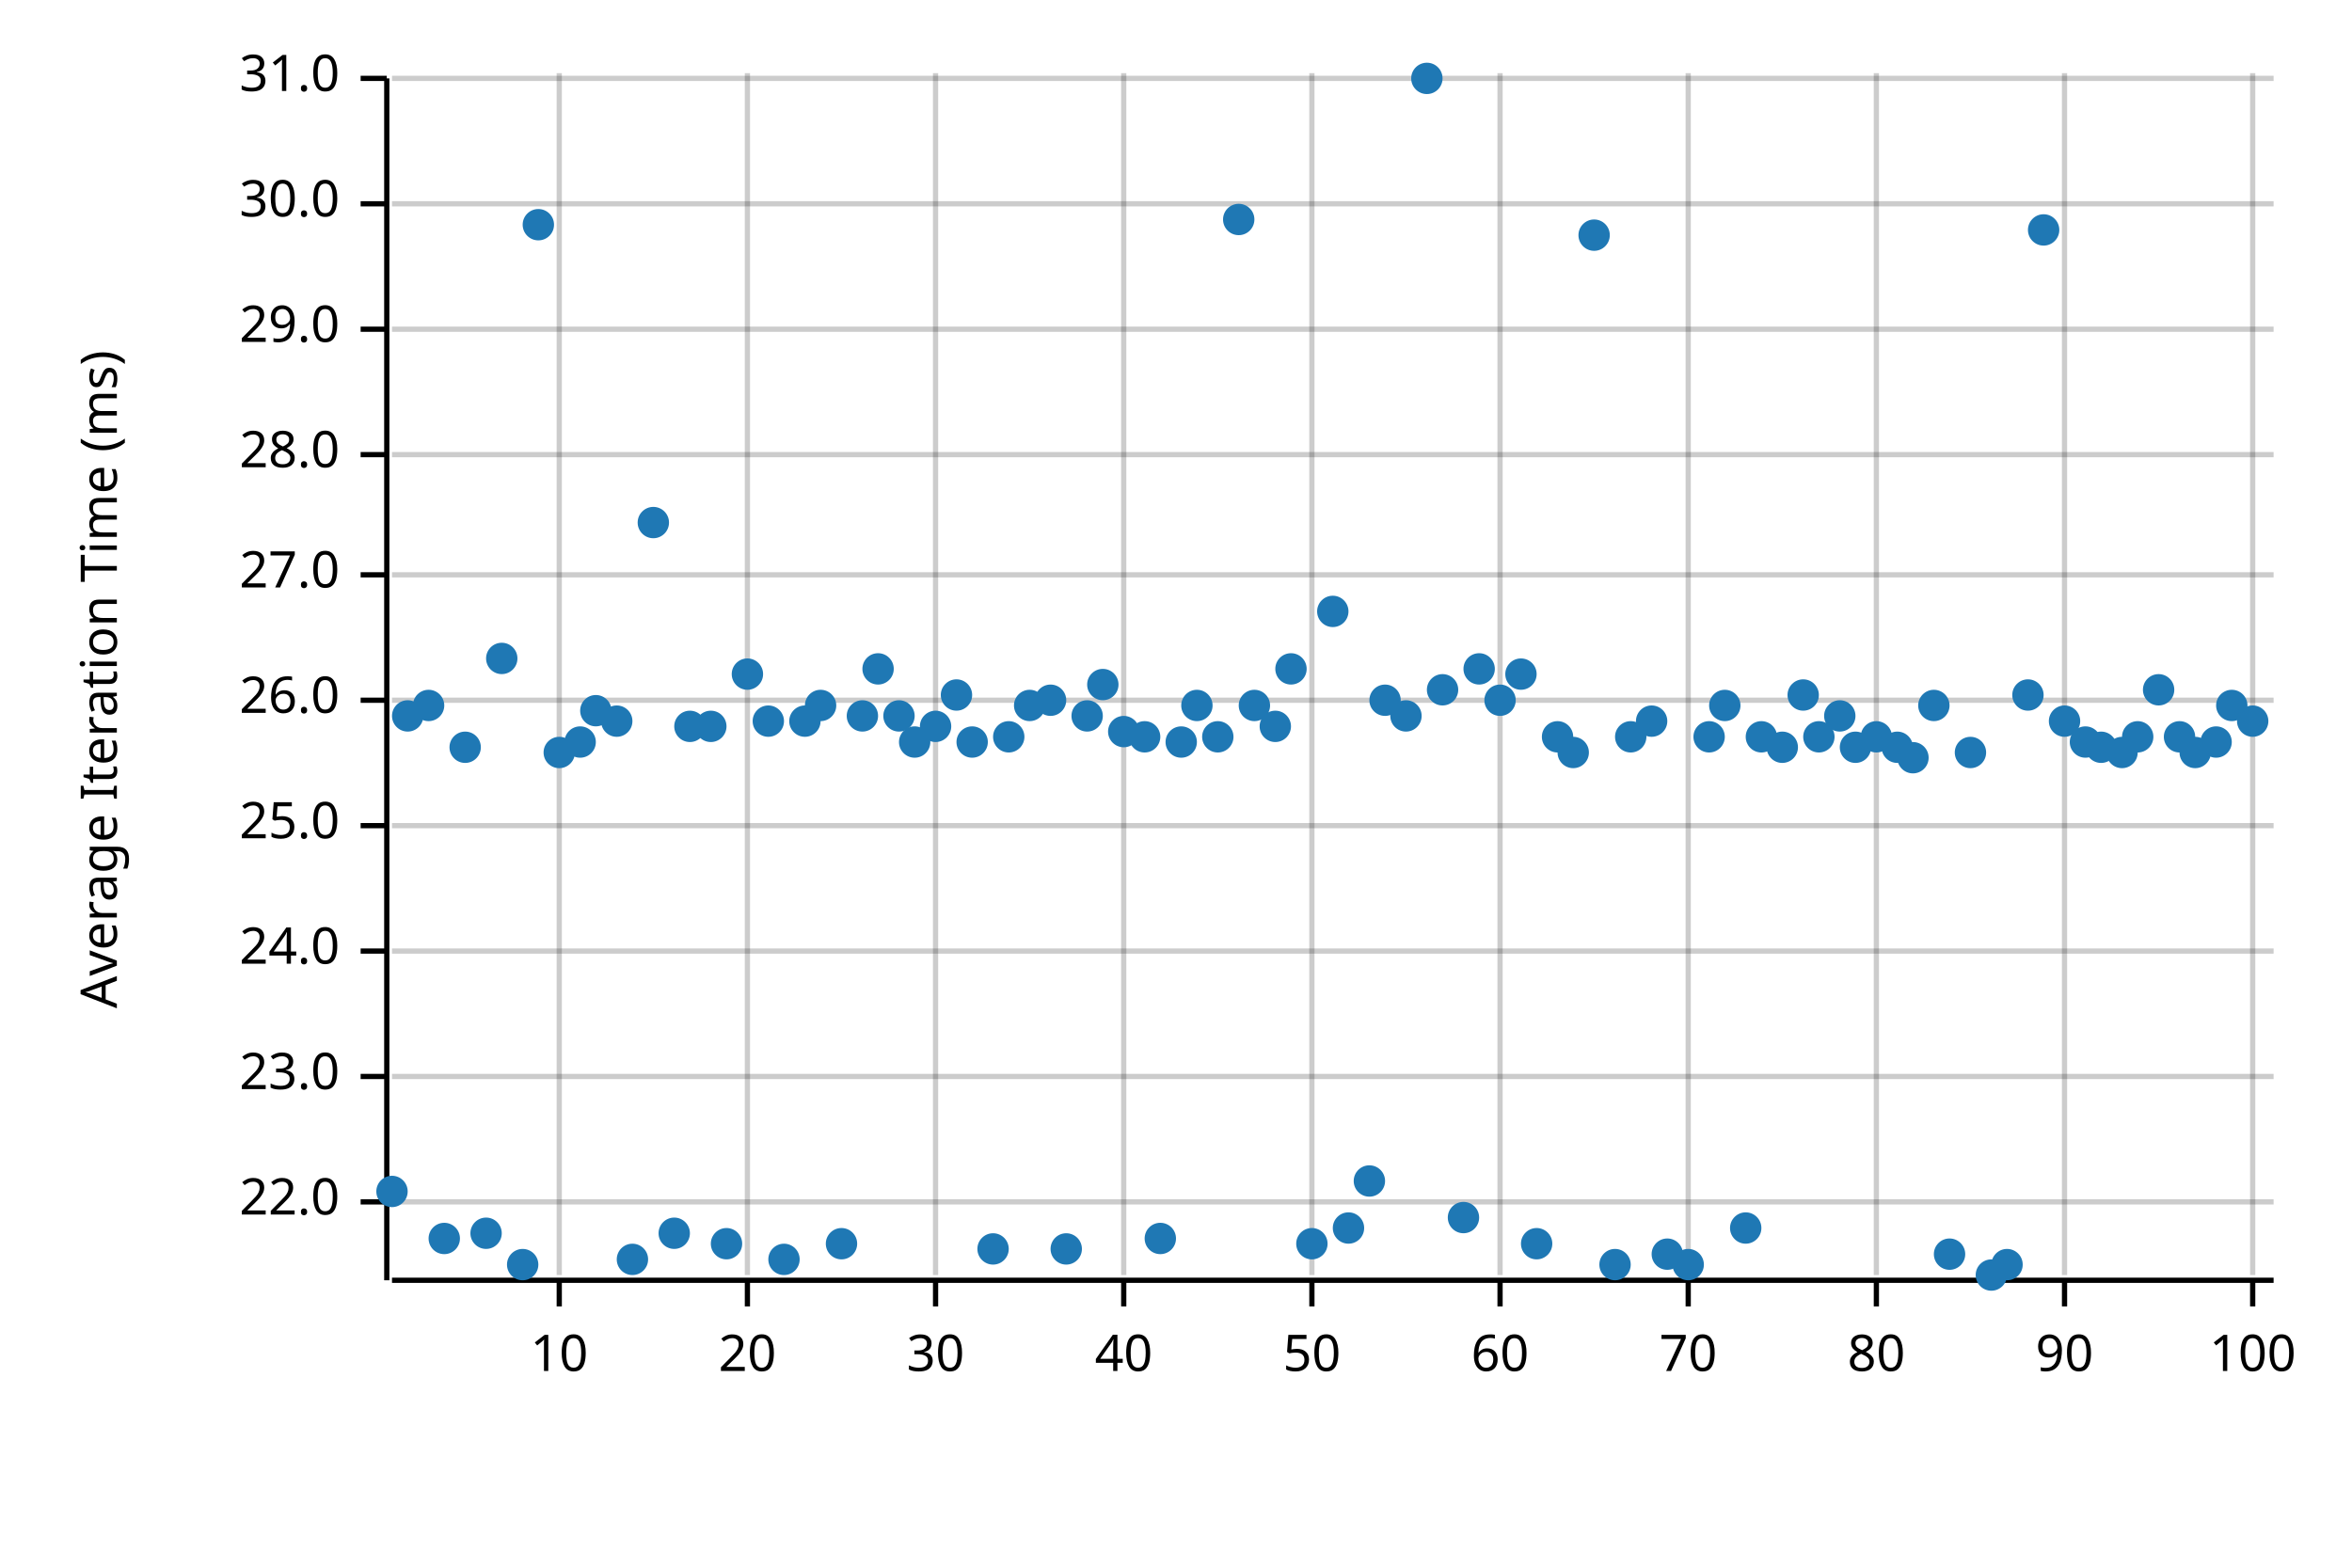
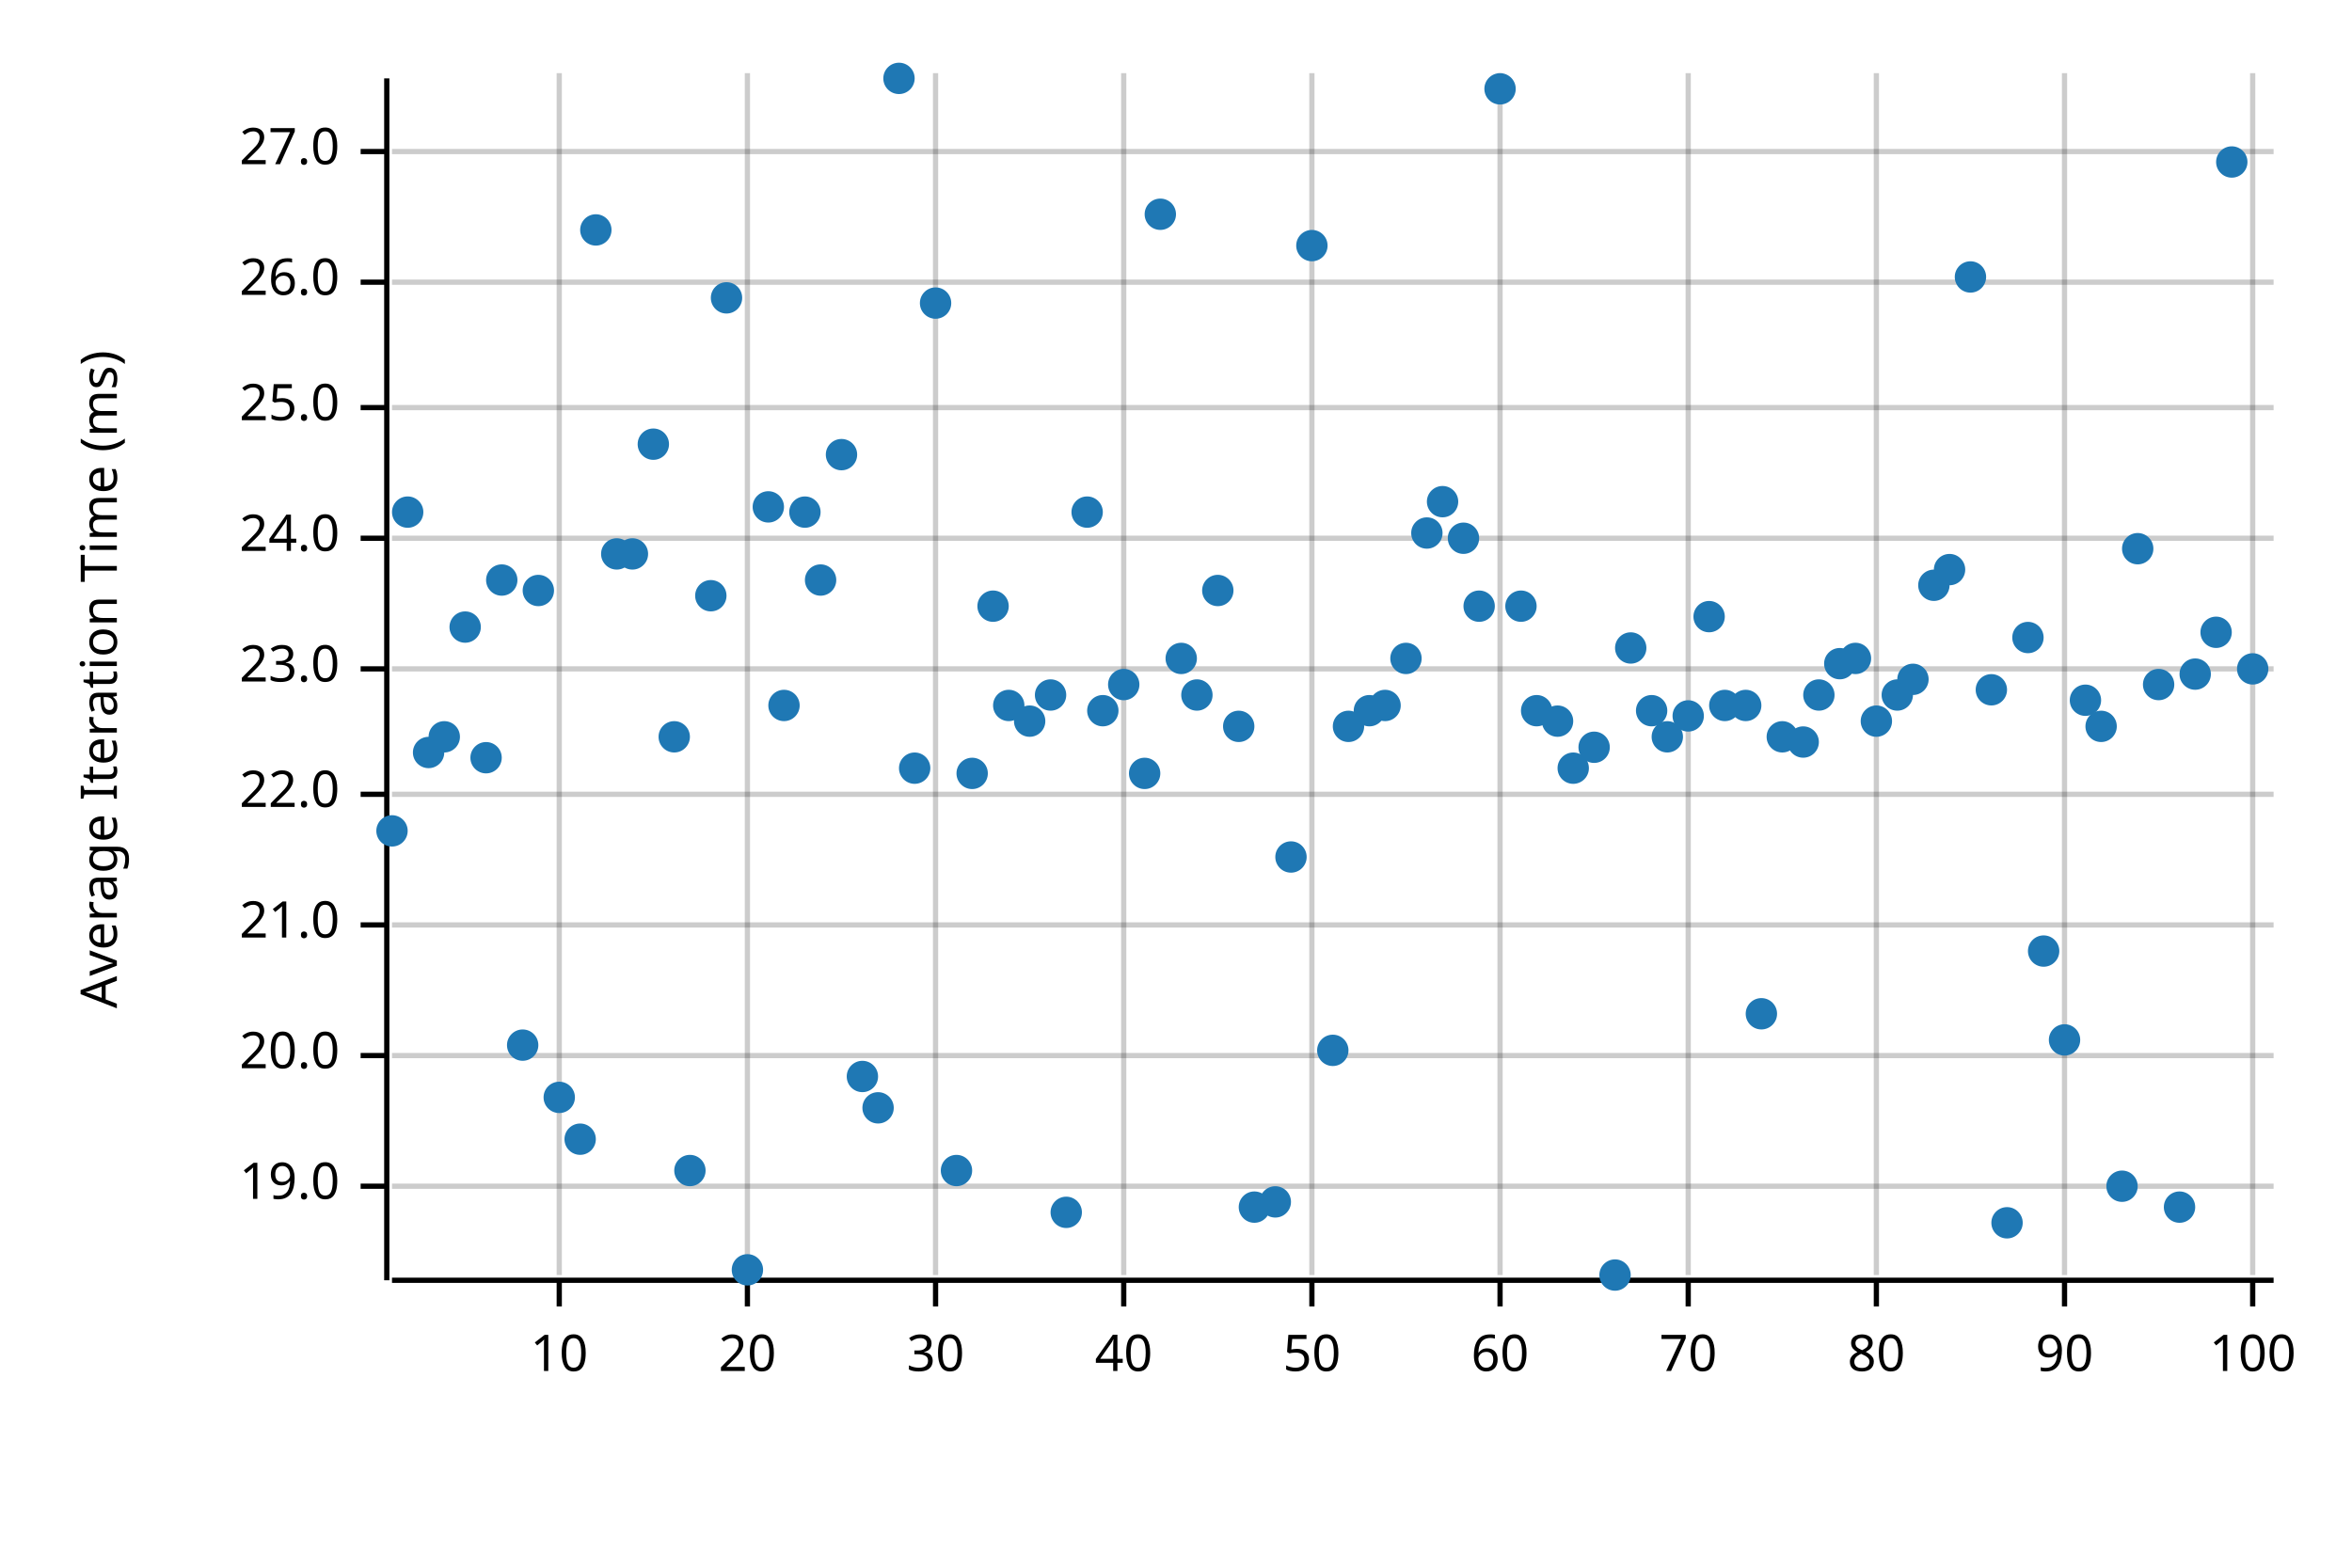
<svg xmlns="http://www.w3.org/2000/svg" width="450" height="300" viewBox="0 0 450 300">
  <text x="15" y="130" dy="0.76em" text-anchor="middle" font-family="sans-serif" font-size="9.677" opacity="1" fill="#000000" transform="rotate(270, 15, 130)">
Average Iteration Time (ms)
</text>
  <line opacity="0.2" stroke="#000000" stroke-width="1" x1="107" y1="244" x2="107" y2="14" />
  <line opacity="0.2" stroke="#000000" stroke-width="1" x1="143" y1="244" x2="143" y2="14" />
  <line opacity="0.2" stroke="#000000" stroke-width="1" x1="179" y1="244" x2="179" y2="14" />
  <line opacity="0.2" stroke="#000000" stroke-width="1" x1="215" y1="244" x2="215" y2="14" />
  <line opacity="0.2" stroke="#000000" stroke-width="1" x1="251" y1="244" x2="251" y2="14" />
  <line opacity="0.2" stroke="#000000" stroke-width="1" x1="287" y1="244" x2="287" y2="14" />
  <line opacity="0.2" stroke="#000000" stroke-width="1" x1="323" y1="244" x2="323" y2="14" />
  <line opacity="0.2" stroke="#000000" stroke-width="1" x1="359" y1="244" x2="359" y2="14" />
  <line opacity="0.2" stroke="#000000" stroke-width="1" x1="395" y1="244" x2="395" y2="14" />
  <line opacity="0.2" stroke="#000000" stroke-width="1" x1="431" y1="244" x2="431" y2="14" />
-   <line opacity="0.2" stroke="#000000" stroke-width="1" x1="75" y1="230" x2="435" y2="230" />
-   <line opacity="0.2" stroke="#000000" stroke-width="1" x1="75" y1="206" x2="435" y2="206" />
-   <line opacity="0.2" stroke="#000000" stroke-width="1" x1="75" y1="182" x2="435" y2="182" />
-   <line opacity="0.2" stroke="#000000" stroke-width="1" x1="75" y1="158" x2="435" y2="158" />
-   <line opacity="0.2" stroke="#000000" stroke-width="1" x1="75" y1="134" x2="435" y2="134" />
-   <line opacity="0.2" stroke="#000000" stroke-width="1" x1="75" y1="110" x2="435" y2="110" />
-   <line opacity="0.2" stroke="#000000" stroke-width="1" x1="75" y1="87" x2="435" y2="87" />
-   <line opacity="0.2" stroke="#000000" stroke-width="1" x1="75" y1="63" x2="435" y2="63" />
-   <line opacity="0.2" stroke="#000000" stroke-width="1" x1="75" y1="39" x2="435" y2="39" />
-   <line opacity="0.2" stroke="#000000" stroke-width="1" x1="75" y1="15" x2="435" y2="15" />
+   <line opacity="0.2" stroke="#000000" stroke-width="1" x1="75" y1="227" x2="435" y2="227" />
+   <line opacity="0.2" stroke="#000000" stroke-width="1" x1="75" y1="202" x2="435" y2="202" />
+   <line opacity="0.2" stroke="#000000" stroke-width="1" x1="75" y1="177" x2="435" y2="177" />
+   <line opacity="0.2" stroke="#000000" stroke-width="1" x1="75" y1="152" x2="435" y2="152" />
+   <line opacity="0.2" stroke="#000000" stroke-width="1" x1="75" y1="128" x2="435" y2="128" />
+   <line opacity="0.2" stroke="#000000" stroke-width="1" x1="75" y1="103" x2="435" y2="103" />
+   <line opacity="0.2" stroke="#000000" stroke-width="1" x1="75" y1="78" x2="435" y2="78" />
+   <line opacity="0.2" stroke="#000000" stroke-width="1" x1="75" y1="54" x2="435" y2="54" />
+   <line opacity="0.2" stroke="#000000" stroke-width="1" x1="75" y1="29" x2="435" y2="29" />
  <polyline fill="none" opacity="1" stroke="#000000" stroke-width="1" points="74,15 74,245 " />
-   <text x="65" y="230" dy="0.5ex" text-anchor="end" font-family="sans-serif" font-size="9.677" opacity="1" fill="#000000">
+   <text x="65" y="227" dy="0.5ex" text-anchor="end" font-family="sans-serif" font-size="9.677" opacity="1" fill="#000000">
+ 19.0
+ </text>
+   <polyline fill="none" opacity="1" stroke="#000000" stroke-width="1" points="69,227 74,227 " />
+   <text x="65" y="202" dy="0.5ex" text-anchor="end" font-family="sans-serif" font-size="9.677" opacity="1" fill="#000000">
+ 20.0
+ </text>
+   <polyline fill="none" opacity="1" stroke="#000000" stroke-width="1" points="69,202 74,202 " />
+   <text x="65" y="177" dy="0.5ex" text-anchor="end" font-family="sans-serif" font-size="9.677" opacity="1" fill="#000000">
+ 21.0
+ </text>
+   <polyline fill="none" opacity="1" stroke="#000000" stroke-width="1" points="69,177 74,177 " />
+   <text x="65" y="152" dy="0.5ex" text-anchor="end" font-family="sans-serif" font-size="9.677" opacity="1" fill="#000000">
22.0
</text>
-   <polyline fill="none" opacity="1" stroke="#000000" stroke-width="1" points="69,230 74,230 " />
-   <text x="65" y="206" dy="0.5ex" text-anchor="end" font-family="sans-serif" font-size="9.677" opacity="1" fill="#000000">
+   <polyline fill="none" opacity="1" stroke="#000000" stroke-width="1" points="69,152 74,152 " />
+   <text x="65" y="128" dy="0.5ex" text-anchor="end" font-family="sans-serif" font-size="9.677" opacity="1" fill="#000000">
23.0
</text>
-   <polyline fill="none" opacity="1" stroke="#000000" stroke-width="1" points="69,206 74,206 " />
-   <text x="65" y="182" dy="0.5ex" text-anchor="end" font-family="sans-serif" font-size="9.677" opacity="1" fill="#000000">
+   <polyline fill="none" opacity="1" stroke="#000000" stroke-width="1" points="69,128 74,128 " />
+   <text x="65" y="103" dy="0.5ex" text-anchor="end" font-family="sans-serif" font-size="9.677" opacity="1" fill="#000000">
24.0
</text>
-   <polyline fill="none" opacity="1" stroke="#000000" stroke-width="1" points="69,182 74,182 " />
-   <text x="65" y="158" dy="0.5ex" text-anchor="end" font-family="sans-serif" font-size="9.677" opacity="1" fill="#000000">
+   <polyline fill="none" opacity="1" stroke="#000000" stroke-width="1" points="69,103 74,103 " />
+   <text x="65" y="78" dy="0.5ex" text-anchor="end" font-family="sans-serif" font-size="9.677" opacity="1" fill="#000000">
25.0
</text>
-   <polyline fill="none" opacity="1" stroke="#000000" stroke-width="1" points="69,158 74,158 " />
-   <text x="65" y="134" dy="0.5ex" text-anchor="end" font-family="sans-serif" font-size="9.677" opacity="1" fill="#000000">
+   <polyline fill="none" opacity="1" stroke="#000000" stroke-width="1" points="69,78 74,78 " />
+   <text x="65" y="54" dy="0.5ex" text-anchor="end" font-family="sans-serif" font-size="9.677" opacity="1" fill="#000000">
26.0
</text>
-   <polyline fill="none" opacity="1" stroke="#000000" stroke-width="1" points="69,134 74,134 " />
-   <text x="65" y="110" dy="0.5ex" text-anchor="end" font-family="sans-serif" font-size="9.677" opacity="1" fill="#000000">
+   <polyline fill="none" opacity="1" stroke="#000000" stroke-width="1" points="69,54 74,54 " />
+   <text x="65" y="29" dy="0.5ex" text-anchor="end" font-family="sans-serif" font-size="9.677" opacity="1" fill="#000000">
27.0
</text>
-   <polyline fill="none" opacity="1" stroke="#000000" stroke-width="1" points="69,110 74,110 " />
-   <text x="65" y="87" dy="0.5ex" text-anchor="end" font-family="sans-serif" font-size="9.677" opacity="1" fill="#000000">
- 28.0
- </text>
-   <polyline fill="none" opacity="1" stroke="#000000" stroke-width="1" points="69,87 74,87 " />
-   <text x="65" y="63" dy="0.5ex" text-anchor="end" font-family="sans-serif" font-size="9.677" opacity="1" fill="#000000">
- 29.0
- </text>
-   <polyline fill="none" opacity="1" stroke="#000000" stroke-width="1" points="69,63 74,63 " />
-   <text x="65" y="39" dy="0.5ex" text-anchor="end" font-family="sans-serif" font-size="9.677" opacity="1" fill="#000000">
- 30.0
- </text>
-   <polyline fill="none" opacity="1" stroke="#000000" stroke-width="1" points="69,39 74,39 " />
-   <text x="65" y="15" dy="0.5ex" text-anchor="end" font-family="sans-serif" font-size="9.677" opacity="1" fill="#000000">
- 31.0
- </text>
-   <polyline fill="none" opacity="1" stroke="#000000" stroke-width="1" points="69,15 74,15 " />
+   <polyline fill="none" opacity="1" stroke="#000000" stroke-width="1" points="69,29 74,29 " />
  <polyline fill="none" opacity="1" stroke="#000000" stroke-width="1" points="75,245 435,245 " />
  <text x="107" y="255" dy="0.76em" text-anchor="middle" font-family="sans-serif" font-size="9.677" opacity="1" fill="#000000">
10
</text>
  <polyline fill="none" opacity="1" stroke="#000000" stroke-width="1" points="107,245 107,250 " />
  <text x="143" y="255" dy="0.76em" text-anchor="middle" font-family="sans-serif" font-size="9.677" opacity="1" fill="#000000">
20
</text>
  <polyline fill="none" opacity="1" stroke="#000000" stroke-width="1" points="143,245 143,250 " />
  <text x="179" y="255" dy="0.76em" text-anchor="middle" font-family="sans-serif" font-size="9.677" opacity="1" fill="#000000">
30
</text>
  <polyline fill="none" opacity="1" stroke="#000000" stroke-width="1" points="179,245 179,250 " />
  <text x="215" y="255" dy="0.76em" text-anchor="middle" font-family="sans-serif" font-size="9.677" opacity="1" fill="#000000">
40
</text>
  <polyline fill="none" opacity="1" stroke="#000000" stroke-width="1" points="215,245 215,250 " />
  <text x="251" y="255" dy="0.76em" text-anchor="middle" font-family="sans-serif" font-size="9.677" opacity="1" fill="#000000">
50
</text>
  <polyline fill="none" opacity="1" stroke="#000000" stroke-width="1" points="251,245 251,250 " />
  <text x="287" y="255" dy="0.76em" text-anchor="middle" font-family="sans-serif" font-size="9.677" opacity="1" fill="#000000">
60
</text>
  <polyline fill="none" opacity="1" stroke="#000000" stroke-width="1" points="287,245 287,250 " />
  <text x="323" y="255" dy="0.76em" text-anchor="middle" font-family="sans-serif" font-size="9.677" opacity="1" fill="#000000">
70
</text>
  <polyline fill="none" opacity="1" stroke="#000000" stroke-width="1" points="323,245 323,250 " />
  <text x="359" y="255" dy="0.76em" text-anchor="middle" font-family="sans-serif" font-size="9.677" opacity="1" fill="#000000">
80
</text>
  <polyline fill="none" opacity="1" stroke="#000000" stroke-width="1" points="359,245 359,250 " />
  <text x="395" y="255" dy="0.76em" text-anchor="middle" font-family="sans-serif" font-size="9.677" opacity="1" fill="#000000">
90
</text>
  <polyline fill="none" opacity="1" stroke="#000000" stroke-width="1" points="395,245 395,250 " />
  <text x="431" y="255" dy="0.76em" text-anchor="middle" font-family="sans-serif" font-size="9.677" opacity="1" fill="#000000">
100
</text>
  <polyline fill="none" opacity="1" stroke="#000000" stroke-width="1" points="431,245 431,250 " />
-   <circle cx="75" cy="228" r="3" opacity="1" fill="#1F78B4" stroke="none" stroke-width="1" />
-   <circle cx="78" cy="137" r="3" opacity="1" fill="#1F78B4" stroke="none" stroke-width="1" />
-   <circle cx="82" cy="135" r="3" opacity="1" fill="#1F78B4" stroke="none" stroke-width="1" />
-   <circle cx="85" cy="237" r="3" opacity="1" fill="#1F78B4" stroke="none" stroke-width="1" />
-   <circle cx="89" cy="143" r="3" opacity="1" fill="#1F78B4" stroke="none" stroke-width="1" />
-   <circle cx="93" cy="236" r="3" opacity="1" fill="#1F78B4" stroke="none" stroke-width="1" />
-   <circle cx="96" cy="126" r="3" opacity="1" fill="#1F78B4" stroke="none" stroke-width="1" />
-   <circle cx="100" cy="242" r="3" opacity="1" fill="#1F78B4" stroke="none" stroke-width="1" />
-   <circle cx="103" cy="43" r="3" opacity="1" fill="#1F78B4" stroke="none" stroke-width="1" />
-   <circle cx="107" cy="144" r="3" opacity="1" fill="#1F78B4" stroke="none" stroke-width="1" />
-   <circle cx="111" cy="142" r="3" opacity="1" fill="#1F78B4" stroke="none" stroke-width="1" />
-   <circle cx="114" cy="136" r="3" opacity="1" fill="#1F78B4" stroke="none" stroke-width="1" />
-   <circle cx="118" cy="138" r="3" opacity="1" fill="#1F78B4" stroke="none" stroke-width="1" />
-   <circle cx="121" cy="241" r="3" opacity="1" fill="#1F78B4" stroke="none" stroke-width="1" />
-   <circle cx="125" cy="100" r="3" opacity="1" fill="#1F78B4" stroke="none" stroke-width="1" />
-   <circle cx="129" cy="236" r="3" opacity="1" fill="#1F78B4" stroke="none" stroke-width="1" />
-   <circle cx="132" cy="139" r="3" opacity="1" fill="#1F78B4" stroke="none" stroke-width="1" />
-   <circle cx="136" cy="139" r="3" opacity="1" fill="#1F78B4" stroke="none" stroke-width="1" />
-   <circle cx="139" cy="238" r="3" opacity="1" fill="#1F78B4" stroke="none" stroke-width="1" />
-   <circle cx="143" cy="129" r="3" opacity="1" fill="#1F78B4" stroke="none" stroke-width="1" />
-   <circle cx="147" cy="138" r="3" opacity="1" fill="#1F78B4" stroke="none" stroke-width="1" />
-   <circle cx="150" cy="241" r="3" opacity="1" fill="#1F78B4" stroke="none" stroke-width="1" />
-   <circle cx="154" cy="138" r="3" opacity="1" fill="#1F78B4" stroke="none" stroke-width="1" />
-   <circle cx="157" cy="135" r="3" opacity="1" fill="#1F78B4" stroke="none" stroke-width="1" />
-   <circle cx="161" cy="238" r="3" opacity="1" fill="#1F78B4" stroke="none" stroke-width="1" />
-   <circle cx="165" cy="137" r="3" opacity="1" fill="#1F78B4" stroke="none" stroke-width="1" />
-   <circle cx="168" cy="128" r="3" opacity="1" fill="#1F78B4" stroke="none" stroke-width="1" />
-   <circle cx="172" cy="137" r="3" opacity="1" fill="#1F78B4" stroke="none" stroke-width="1" />
-   <circle cx="175" cy="142" r="3" opacity="1" fill="#1F78B4" stroke="none" stroke-width="1" />
-   <circle cx="179" cy="139" r="3" opacity="1" fill="#1F78B4" stroke="none" stroke-width="1" />
-   <circle cx="183" cy="133" r="3" opacity="1" fill="#1F78B4" stroke="none" stroke-width="1" />
-   <circle cx="186" cy="142" r="3" opacity="1" fill="#1F78B4" stroke="none" stroke-width="1" />
-   <circle cx="190" cy="239" r="3" opacity="1" fill="#1F78B4" stroke="none" stroke-width="1" />
-   <circle cx="193" cy="141" r="3" opacity="1" fill="#1F78B4" stroke="none" stroke-width="1" />
-   <circle cx="197" cy="135" r="3" opacity="1" fill="#1F78B4" stroke="none" stroke-width="1" />
-   <circle cx="201" cy="134" r="3" opacity="1" fill="#1F78B4" stroke="none" stroke-width="1" />
-   <circle cx="204" cy="239" r="3" opacity="1" fill="#1F78B4" stroke="none" stroke-width="1" />
-   <circle cx="208" cy="137" r="3" opacity="1" fill="#1F78B4" stroke="none" stroke-width="1" />
-   <circle cx="211" cy="131" r="3" opacity="1" fill="#1F78B4" stroke="none" stroke-width="1" />
-   <circle cx="215" cy="140" r="3" opacity="1" fill="#1F78B4" stroke="none" stroke-width="1" />
-   <circle cx="219" cy="141" r="3" opacity="1" fill="#1F78B4" stroke="none" stroke-width="1" />
-   <circle cx="222" cy="237" r="3" opacity="1" fill="#1F78B4" stroke="none" stroke-width="1" />
-   <circle cx="226" cy="142" r="3" opacity="1" fill="#1F78B4" stroke="none" stroke-width="1" />
-   <circle cx="229" cy="135" r="3" opacity="1" fill="#1F78B4" stroke="none" stroke-width="1" />
-   <circle cx="233" cy="141" r="3" opacity="1" fill="#1F78B4" stroke="none" stroke-width="1" />
-   <circle cx="237" cy="42" r="3" opacity="1" fill="#1F78B4" stroke="none" stroke-width="1" />
-   <circle cx="240" cy="135" r="3" opacity="1" fill="#1F78B4" stroke="none" stroke-width="1" />
-   <circle cx="244" cy="139" r="3" opacity="1" fill="#1F78B4" stroke="none" stroke-width="1" />
-   <circle cx="247" cy="128" r="3" opacity="1" fill="#1F78B4" stroke="none" stroke-width="1" />
-   <circle cx="251" cy="238" r="3" opacity="1" fill="#1F78B4" stroke="none" stroke-width="1" />
-   <circle cx="255" cy="117" r="3" opacity="1" fill="#1F78B4" stroke="none" stroke-width="1" />
-   <circle cx="258" cy="235" r="3" opacity="1" fill="#1F78B4" stroke="none" stroke-width="1" />
-   <circle cx="262" cy="226" r="3" opacity="1" fill="#1F78B4" stroke="none" stroke-width="1" />
-   <circle cx="265" cy="134" r="3" opacity="1" fill="#1F78B4" stroke="none" stroke-width="1" />
-   <circle cx="269" cy="137" r="3" opacity="1" fill="#1F78B4" stroke="none" stroke-width="1" />
-   <circle cx="273" cy="15" r="3" opacity="1" fill="#1F78B4" stroke="none" stroke-width="1" />
-   <circle cx="276" cy="132" r="3" opacity="1" fill="#1F78B4" stroke="none" stroke-width="1" />
-   <circle cx="280" cy="233" r="3" opacity="1" fill="#1F78B4" stroke="none" stroke-width="1" />
-   <circle cx="283" cy="128" r="3" opacity="1" fill="#1F78B4" stroke="none" stroke-width="1" />
-   <circle cx="287" cy="134" r="3" opacity="1" fill="#1F78B4" stroke="none" stroke-width="1" />
-   <circle cx="291" cy="129" r="3" opacity="1" fill="#1F78B4" stroke="none" stroke-width="1" />
-   <circle cx="294" cy="238" r="3" opacity="1" fill="#1F78B4" stroke="none" stroke-width="1" />
-   <circle cx="298" cy="141" r="3" opacity="1" fill="#1F78B4" stroke="none" stroke-width="1" />
-   <circle cx="301" cy="144" r="3" opacity="1" fill="#1F78B4" stroke="none" stroke-width="1" />
-   <circle cx="305" cy="45" r="3" opacity="1" fill="#1F78B4" stroke="none" stroke-width="1" />
-   <circle cx="309" cy="242" r="3" opacity="1" fill="#1F78B4" stroke="none" stroke-width="1" />
-   <circle cx="312" cy="141" r="3" opacity="1" fill="#1F78B4" stroke="none" stroke-width="1" />
-   <circle cx="316" cy="138" r="3" opacity="1" fill="#1F78B4" stroke="none" stroke-width="1" />
-   <circle cx="319" cy="240" r="3" opacity="1" fill="#1F78B4" stroke="none" stroke-width="1" />
-   <circle cx="323" cy="242" r="3" opacity="1" fill="#1F78B4" stroke="none" stroke-width="1" />
-   <circle cx="327" cy="141" r="3" opacity="1" fill="#1F78B4" stroke="none" stroke-width="1" />
+   <circle cx="75" cy="159" r="3" opacity="1" fill="#1F78B4" stroke="none" stroke-width="1" />
+   <circle cx="78" cy="98" r="3" opacity="1" fill="#1F78B4" stroke="none" stroke-width="1" />
+   <circle cx="82" cy="144" r="3" opacity="1" fill="#1F78B4" stroke="none" stroke-width="1" />
+   <circle cx="85" cy="141" r="3" opacity="1" fill="#1F78B4" stroke="none" stroke-width="1" />
+   <circle cx="89" cy="120" r="3" opacity="1" fill="#1F78B4" stroke="none" stroke-width="1" />
+   <circle cx="93" cy="145" r="3" opacity="1" fill="#1F78B4" stroke="none" stroke-width="1" />
+   <circle cx="96" cy="111" r="3" opacity="1" fill="#1F78B4" stroke="none" stroke-width="1" />
+   <circle cx="100" cy="200" r="3" opacity="1" fill="#1F78B4" stroke="none" stroke-width="1" />
+   <circle cx="103" cy="113" r="3" opacity="1" fill="#1F78B4" stroke="none" stroke-width="1" />
+   <circle cx="107" cy="210" r="3" opacity="1" fill="#1F78B4" stroke="none" stroke-width="1" />
+   <circle cx="111" cy="218" r="3" opacity="1" fill="#1F78B4" stroke="none" stroke-width="1" />
+   <circle cx="114" cy="44" r="3" opacity="1" fill="#1F78B4" stroke="none" stroke-width="1" />
+   <circle cx="118" cy="106" r="3" opacity="1" fill="#1F78B4" stroke="none" stroke-width="1" />
+   <circle cx="121" cy="106" r="3" opacity="1" fill="#1F78B4" stroke="none" stroke-width="1" />
+   <circle cx="125" cy="85" r="3" opacity="1" fill="#1F78B4" stroke="none" stroke-width="1" />
+   <circle cx="129" cy="141" r="3" opacity="1" fill="#1F78B4" stroke="none" stroke-width="1" />
+   <circle cx="132" cy="224" r="3" opacity="1" fill="#1F78B4" stroke="none" stroke-width="1" />
+   <circle cx="136" cy="114" r="3" opacity="1" fill="#1F78B4" stroke="none" stroke-width="1" />
+   <circle cx="139" cy="57" r="3" opacity="1" fill="#1F78B4" stroke="none" stroke-width="1" />
+   <circle cx="143" cy="243" r="3" opacity="1" fill="#1F78B4" stroke="none" stroke-width="1" />
+   <circle cx="147" cy="97" r="3" opacity="1" fill="#1F78B4" stroke="none" stroke-width="1" />
+   <circle cx="150" cy="135" r="3" opacity="1" fill="#1F78B4" stroke="none" stroke-width="1" />
+   <circle cx="154" cy="98" r="3" opacity="1" fill="#1F78B4" stroke="none" stroke-width="1" />
+   <circle cx="157" cy="111" r="3" opacity="1" fill="#1F78B4" stroke="none" stroke-width="1" />
+   <circle cx="161" cy="87" r="3" opacity="1" fill="#1F78B4" stroke="none" stroke-width="1" />
+   <circle cx="165" cy="206" r="3" opacity="1" fill="#1F78B4" stroke="none" stroke-width="1" />
+   <circle cx="168" cy="212" r="3" opacity="1" fill="#1F78B4" stroke="none" stroke-width="1" />
+   <circle cx="172" cy="15" r="3" opacity="1" fill="#1F78B4" stroke="none" stroke-width="1" />
+   <circle cx="175" cy="147" r="3" opacity="1" fill="#1F78B4" stroke="none" stroke-width="1" />
+   <circle cx="179" cy="58" r="3" opacity="1" fill="#1F78B4" stroke="none" stroke-width="1" />
+   <circle cx="183" cy="224" r="3" opacity="1" fill="#1F78B4" stroke="none" stroke-width="1" />
+   <circle cx="186" cy="148" r="3" opacity="1" fill="#1F78B4" stroke="none" stroke-width="1" />
+   <circle cx="190" cy="116" r="3" opacity="1" fill="#1F78B4" stroke="none" stroke-width="1" />
+   <circle cx="193" cy="135" r="3" opacity="1" fill="#1F78B4" stroke="none" stroke-width="1" />
+   <circle cx="197" cy="138" r="3" opacity="1" fill="#1F78B4" stroke="none" stroke-width="1" />
+   <circle cx="201" cy="133" r="3" opacity="1" fill="#1F78B4" stroke="none" stroke-width="1" />
+   <circle cx="204" cy="232" r="3" opacity="1" fill="#1F78B4" stroke="none" stroke-width="1" />
+   <circle cx="208" cy="98" r="3" opacity="1" fill="#1F78B4" stroke="none" stroke-width="1" />
+   <circle cx="211" cy="136" r="3" opacity="1" fill="#1F78B4" stroke="none" stroke-width="1" />
+   <circle cx="215" cy="131" r="3" opacity="1" fill="#1F78B4" stroke="none" stroke-width="1" />
+   <circle cx="219" cy="148" r="3" opacity="1" fill="#1F78B4" stroke="none" stroke-width="1" />
+   <circle cx="222" cy="41" r="3" opacity="1" fill="#1F78B4" stroke="none" stroke-width="1" />
+   <circle cx="226" cy="126" r="3" opacity="1" fill="#1F78B4" stroke="none" stroke-width="1" />
+   <circle cx="229" cy="133" r="3" opacity="1" fill="#1F78B4" stroke="none" stroke-width="1" />
+   <circle cx="233" cy="113" r="3" opacity="1" fill="#1F78B4" stroke="none" stroke-width="1" />
+   <circle cx="237" cy="139" r="3" opacity="1" fill="#1F78B4" stroke="none" stroke-width="1" />
+   <circle cx="240" cy="231" r="3" opacity="1" fill="#1F78B4" stroke="none" stroke-width="1" />
+   <circle cx="244" cy="230" r="3" opacity="1" fill="#1F78B4" stroke="none" stroke-width="1" />
+   <circle cx="247" cy="164" r="3" opacity="1" fill="#1F78B4" stroke="none" stroke-width="1" />
+   <circle cx="251" cy="47" r="3" opacity="1" fill="#1F78B4" stroke="none" stroke-width="1" />
+   <circle cx="255" cy="201" r="3" opacity="1" fill="#1F78B4" stroke="none" stroke-width="1" />
+   <circle cx="258" cy="139" r="3" opacity="1" fill="#1F78B4" stroke="none" stroke-width="1" />
+   <circle cx="262" cy="136" r="3" opacity="1" fill="#1F78B4" stroke="none" stroke-width="1" />
+   <circle cx="265" cy="135" r="3" opacity="1" fill="#1F78B4" stroke="none" stroke-width="1" />
+   <circle cx="269" cy="126" r="3" opacity="1" fill="#1F78B4" stroke="none" stroke-width="1" />
+   <circle cx="273" cy="102" r="3" opacity="1" fill="#1F78B4" stroke="none" stroke-width="1" />
+   <circle cx="276" cy="96" r="3" opacity="1" fill="#1F78B4" stroke="none" stroke-width="1" />
+   <circle cx="280" cy="103" r="3" opacity="1" fill="#1F78B4" stroke="none" stroke-width="1" />
+   <circle cx="283" cy="116" r="3" opacity="1" fill="#1F78B4" stroke="none" stroke-width="1" />
+   <circle cx="287" cy="17" r="3" opacity="1" fill="#1F78B4" stroke="none" stroke-width="1" />
+   <circle cx="291" cy="116" r="3" opacity="1" fill="#1F78B4" stroke="none" stroke-width="1" />
+   <circle cx="294" cy="136" r="3" opacity="1" fill="#1F78B4" stroke="none" stroke-width="1" />
+   <circle cx="298" cy="138" r="3" opacity="1" fill="#1F78B4" stroke="none" stroke-width="1" />
+   <circle cx="301" cy="147" r="3" opacity="1" fill="#1F78B4" stroke="none" stroke-width="1" />
+   <circle cx="305" cy="143" r="3" opacity="1" fill="#1F78B4" stroke="none" stroke-width="1" />
+   <circle cx="309" cy="244" r="3" opacity="1" fill="#1F78B4" stroke="none" stroke-width="1" />
+   <circle cx="312" cy="124" r="3" opacity="1" fill="#1F78B4" stroke="none" stroke-width="1" />
+   <circle cx="316" cy="136" r="3" opacity="1" fill="#1F78B4" stroke="none" stroke-width="1" />
+   <circle cx="319" cy="141" r="3" opacity="1" fill="#1F78B4" stroke="none" stroke-width="1" />
+   <circle cx="323" cy="137" r="3" opacity="1" fill="#1F78B4" stroke="none" stroke-width="1" />
+   <circle cx="327" cy="118" r="3" opacity="1" fill="#1F78B4" stroke="none" stroke-width="1" />
  <circle cx="330" cy="135" r="3" opacity="1" fill="#1F78B4" stroke="none" stroke-width="1" />
-   <circle cx="334" cy="235" r="3" opacity="1" fill="#1F78B4" stroke="none" stroke-width="1" />
-   <circle cx="337" cy="141" r="3" opacity="1" fill="#1F78B4" stroke="none" stroke-width="1" />
-   <circle cx="341" cy="143" r="3" opacity="1" fill="#1F78B4" stroke="none" stroke-width="1" />
-   <circle cx="345" cy="133" r="3" opacity="1" fill="#1F78B4" stroke="none" stroke-width="1" />
-   <circle cx="348" cy="141" r="3" opacity="1" fill="#1F78B4" stroke="none" stroke-width="1" />
-   <circle cx="352" cy="137" r="3" opacity="1" fill="#1F78B4" stroke="none" stroke-width="1" />
-   <circle cx="355" cy="143" r="3" opacity="1" fill="#1F78B4" stroke="none" stroke-width="1" />
-   <circle cx="359" cy="141" r="3" opacity="1" fill="#1F78B4" stroke="none" stroke-width="1" />
-   <circle cx="363" cy="143" r="3" opacity="1" fill="#1F78B4" stroke="none" stroke-width="1" />
-   <circle cx="366" cy="145" r="3" opacity="1" fill="#1F78B4" stroke="none" stroke-width="1" />
-   <circle cx="370" cy="135" r="3" opacity="1" fill="#1F78B4" stroke="none" stroke-width="1" />
-   <circle cx="373" cy="240" r="3" opacity="1" fill="#1F78B4" stroke="none" stroke-width="1" />
-   <circle cx="377" cy="144" r="3" opacity="1" fill="#1F78B4" stroke="none" stroke-width="1" />
-   <circle cx="381" cy="244" r="3" opacity="1" fill="#1F78B4" stroke="none" stroke-width="1" />
-   <circle cx="384" cy="242" r="3" opacity="1" fill="#1F78B4" stroke="none" stroke-width="1" />
-   <circle cx="388" cy="133" r="3" opacity="1" fill="#1F78B4" stroke="none" stroke-width="1" />
-   <circle cx="391" cy="44" r="3" opacity="1" fill="#1F78B4" stroke="none" stroke-width="1" />
-   <circle cx="395" cy="138" r="3" opacity="1" fill="#1F78B4" stroke="none" stroke-width="1" />
-   <circle cx="399" cy="142" r="3" opacity="1" fill="#1F78B4" stroke="none" stroke-width="1" />
-   <circle cx="402" cy="143" r="3" opacity="1" fill="#1F78B4" stroke="none" stroke-width="1" />
-   <circle cx="406" cy="144" r="3" opacity="1" fill="#1F78B4" stroke="none" stroke-width="1" />
-   <circle cx="409" cy="141" r="3" opacity="1" fill="#1F78B4" stroke="none" stroke-width="1" />
-   <circle cx="413" cy="132" r="3" opacity="1" fill="#1F78B4" stroke="none" stroke-width="1" />
-   <circle cx="417" cy="141" r="3" opacity="1" fill="#1F78B4" stroke="none" stroke-width="1" />
-   <circle cx="420" cy="144" r="3" opacity="1" fill="#1F78B4" stroke="none" stroke-width="1" />
-   <circle cx="424" cy="142" r="3" opacity="1" fill="#1F78B4" stroke="none" stroke-width="1" />
-   <circle cx="427" cy="135" r="3" opacity="1" fill="#1F78B4" stroke="none" stroke-width="1" />
-   <circle cx="431" cy="138" r="3" opacity="1" fill="#1F78B4" stroke="none" stroke-width="1" />
+   <circle cx="334" cy="135" r="3" opacity="1" fill="#1F78B4" stroke="none" stroke-width="1" />
+   <circle cx="337" cy="194" r="3" opacity="1" fill="#1F78B4" stroke="none" stroke-width="1" />
+   <circle cx="341" cy="141" r="3" opacity="1" fill="#1F78B4" stroke="none" stroke-width="1" />
+   <circle cx="345" cy="142" r="3" opacity="1" fill="#1F78B4" stroke="none" stroke-width="1" />
+   <circle cx="348" cy="133" r="3" opacity="1" fill="#1F78B4" stroke="none" stroke-width="1" />
+   <circle cx="352" cy="127" r="3" opacity="1" fill="#1F78B4" stroke="none" stroke-width="1" />
+   <circle cx="355" cy="126" r="3" opacity="1" fill="#1F78B4" stroke="none" stroke-width="1" />
+   <circle cx="359" cy="138" r="3" opacity="1" fill="#1F78B4" stroke="none" stroke-width="1" />
+   <circle cx="363" cy="133" r="3" opacity="1" fill="#1F78B4" stroke="none" stroke-width="1" />
+   <circle cx="366" cy="130" r="3" opacity="1" fill="#1F78B4" stroke="none" stroke-width="1" />
+   <circle cx="370" cy="112" r="3" opacity="1" fill="#1F78B4" stroke="none" stroke-width="1" />
+   <circle cx="373" cy="109" r="3" opacity="1" fill="#1F78B4" stroke="none" stroke-width="1" />
+   <circle cx="377" cy="53" r="3" opacity="1" fill="#1F78B4" stroke="none" stroke-width="1" />
+   <circle cx="381" cy="132" r="3" opacity="1" fill="#1F78B4" stroke="none" stroke-width="1" />
+   <circle cx="384" cy="234" r="3" opacity="1" fill="#1F78B4" stroke="none" stroke-width="1" />
+   <circle cx="388" cy="122" r="3" opacity="1" fill="#1F78B4" stroke="none" stroke-width="1" />
+   <circle cx="391" cy="182" r="3" opacity="1" fill="#1F78B4" stroke="none" stroke-width="1" />
+   <circle cx="395" cy="199" r="3" opacity="1" fill="#1F78B4" stroke="none" stroke-width="1" />
+   <circle cx="399" cy="134" r="3" opacity="1" fill="#1F78B4" stroke="none" stroke-width="1" />
+   <circle cx="402" cy="139" r="3" opacity="1" fill="#1F78B4" stroke="none" stroke-width="1" />
+   <circle cx="406" cy="227" r="3" opacity="1" fill="#1F78B4" stroke="none" stroke-width="1" />
+   <circle cx="409" cy="105" r="3" opacity="1" fill="#1F78B4" stroke="none" stroke-width="1" />
+   <circle cx="413" cy="131" r="3" opacity="1" fill="#1F78B4" stroke="none" stroke-width="1" />
+   <circle cx="417" cy="231" r="3" opacity="1" fill="#1F78B4" stroke="none" stroke-width="1" />
+   <circle cx="420" cy="129" r="3" opacity="1" fill="#1F78B4" stroke="none" stroke-width="1" />
+   <circle cx="424" cy="121" r="3" opacity="1" fill="#1F78B4" stroke="none" stroke-width="1" />
+   <circle cx="427" cy="31" r="3" opacity="1" fill="#1F78B4" stroke="none" stroke-width="1" />
+   <circle cx="431" cy="128" r="3" opacity="1" fill="#1F78B4" stroke="none" stroke-width="1" />
</svg>
